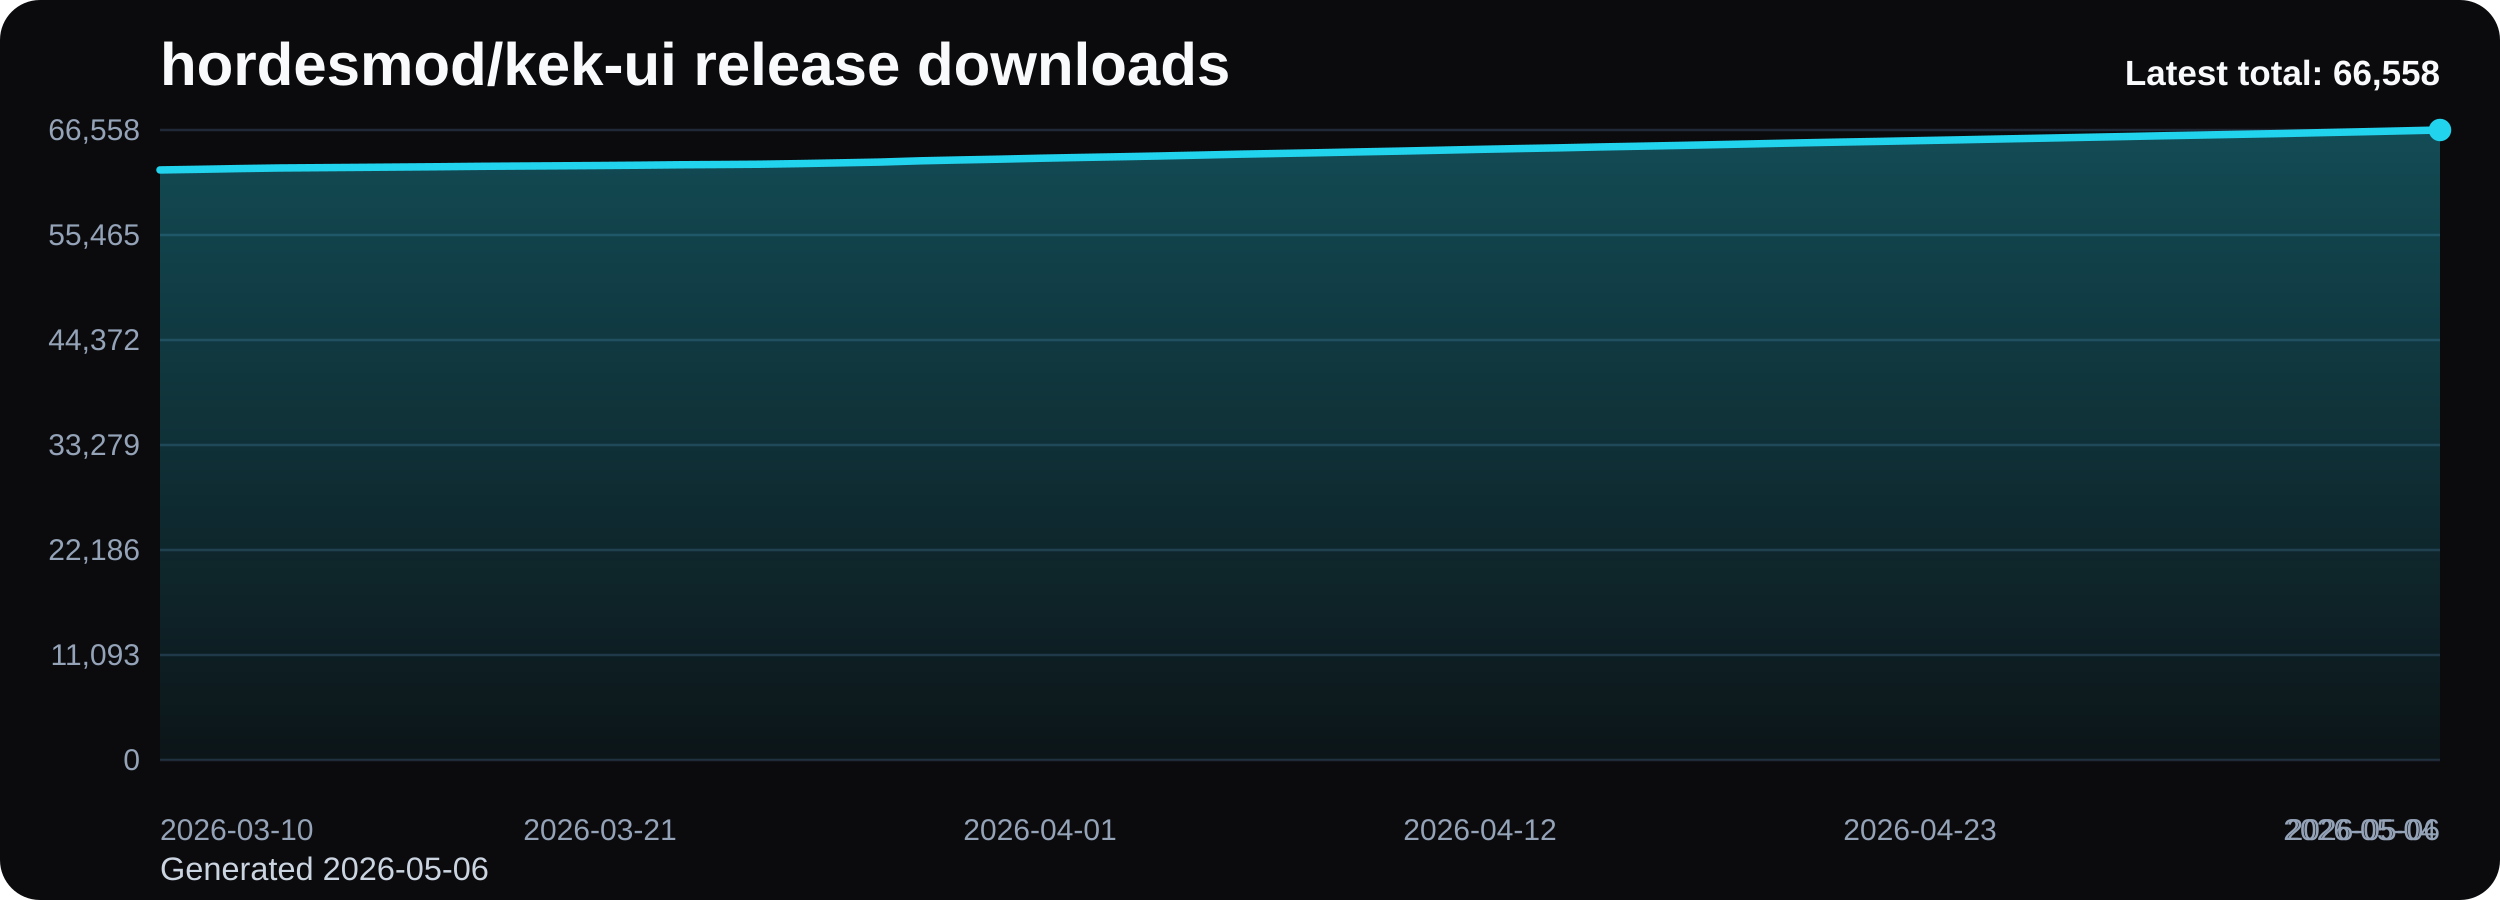
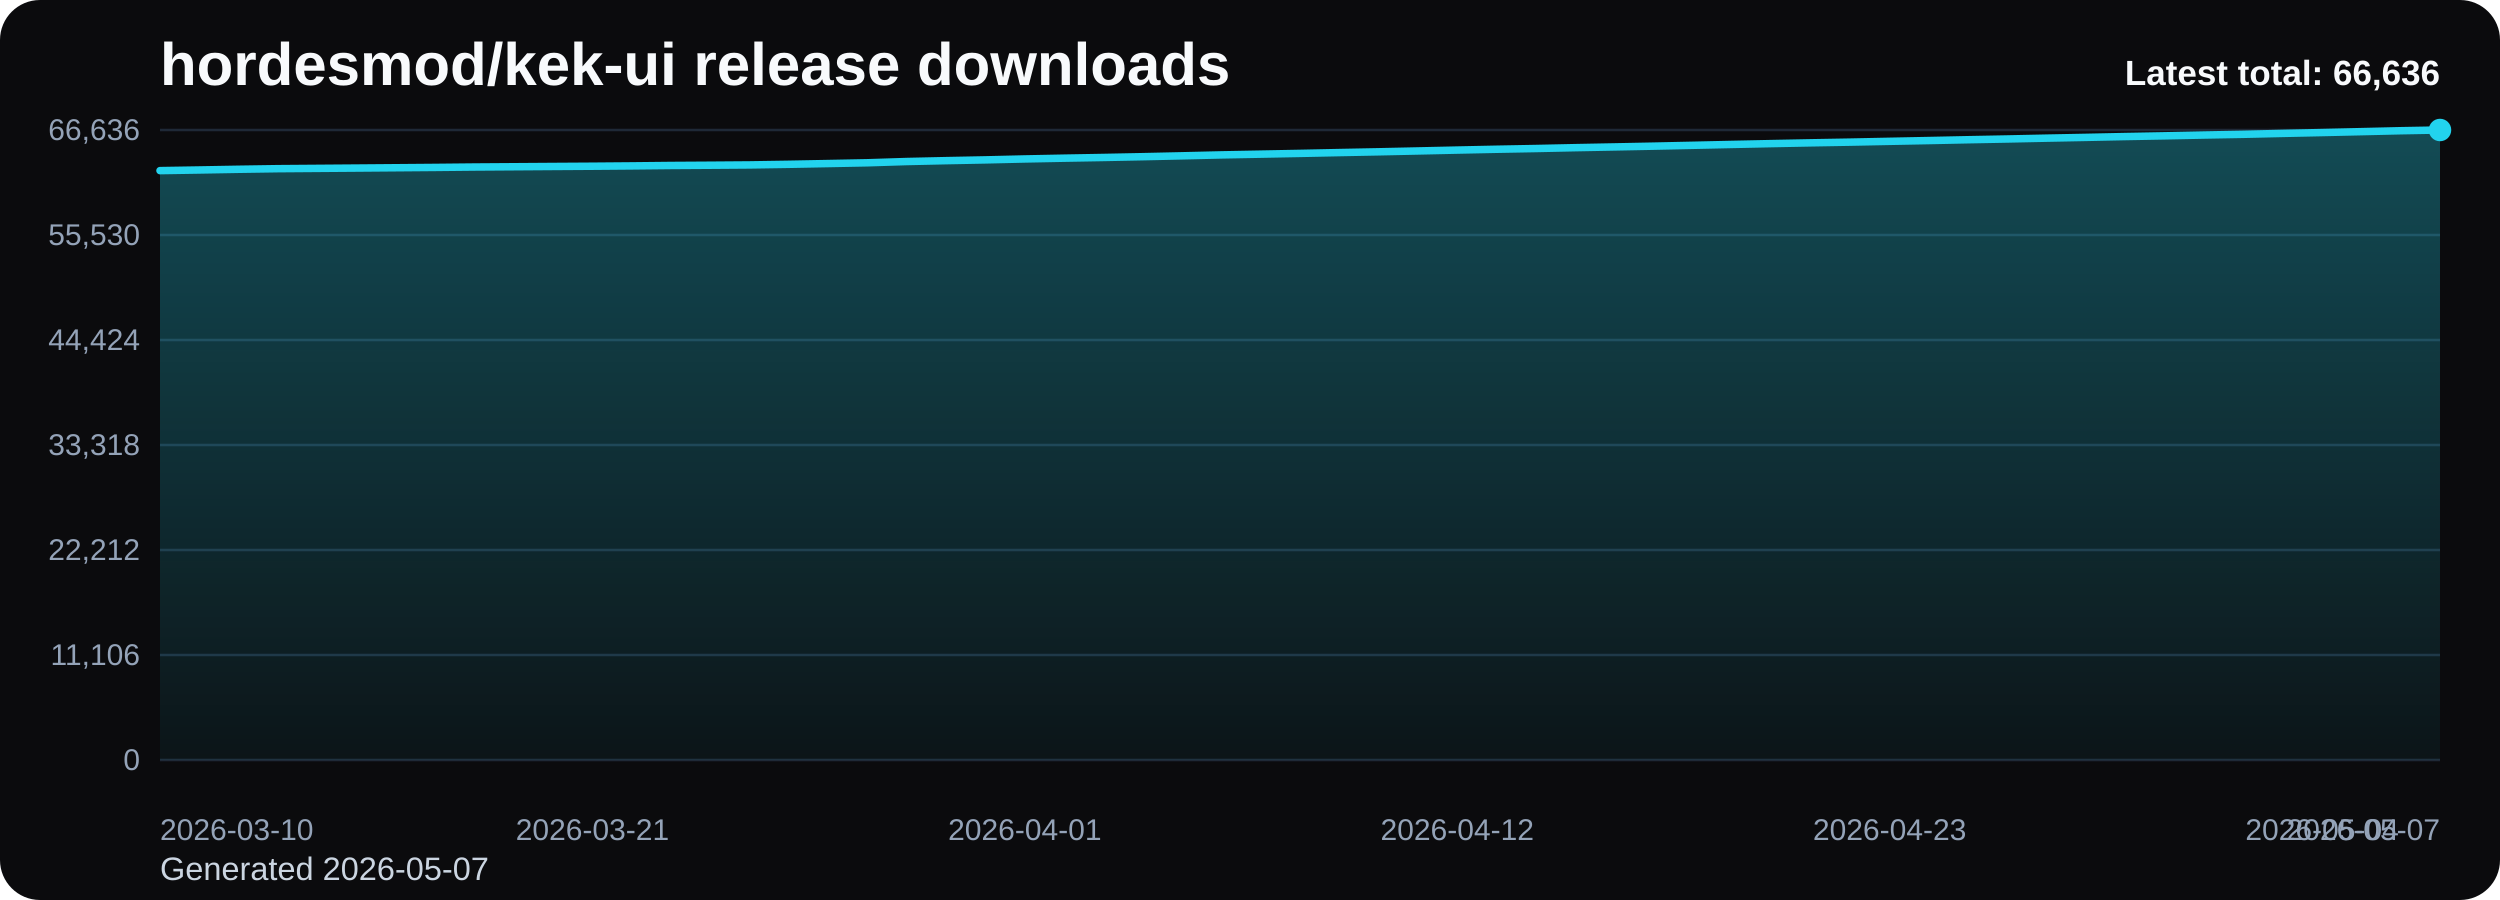
<svg xmlns="http://www.w3.org/2000/svg" viewBox="0 0 1000 360" role="img" aria-label="hordesmod/kek-ui release downloads chart">
  <defs>
    <linearGradient id="fill-total-trend-black" x1="0" y1="0" x2="0" y2="1">
      <stop offset="0%" stop-color="#22d3ee" stop-opacity="0.32" />
      <stop offset="100%" stop-color="#22d3ee" stop-opacity="0.05" />
    </linearGradient>
    <style>
      .bg { fill: #0b0b0d; }
      .title { font: 700 24px Arial, sans-serif; fill: #f8fafc; }
      .sub { font: 400 13px Arial, sans-serif; fill: #cbd5e1; }
      .grid { stroke: #1f2937; stroke-width: 1; }
      .axis { font: 400 12px Arial, sans-serif; fill: #94a3b8; }
      .line { fill: none; stroke: #22d3ee; stroke-width: 3; stroke-linecap: round; stroke-linejoin: round; }
      .dot { fill: #22d3ee; }
      .value { font: 600 11px Arial, sans-serif; fill: #cbd5e1; }
      .latest { font: 700 14px Arial, sans-serif; fill: #f8fafc; }
    </style>
  </defs>
  <rect class="bg" x="0" y="0" width="1000" height="360" rx="16" />
  <text class="title" x="64" y="34">hordesmod/kek-ui release downloads</text>
-   <text class="sub" x="64" y="352">Generated 2026-05-06</text>
+   <text class="sub" x="64" y="352">Generated 2026-05-07</text>
  <line x1="64" y1="52.00" x2="976" y2="52.00" class="grid" />
-   <text x="56" y="56.00" text-anchor="end" class="axis">66,558</text>
+   <text x="56" y="56.00" text-anchor="end" class="axis">66,636</text>
  <line x1="64" y1="94.00" x2="976" y2="94.00" class="grid" />
-   <text x="56" y="98.00" text-anchor="end" class="axis">55,465</text>
+   <text x="56" y="98.00" text-anchor="end" class="axis">55,530</text>
  <line x1="64" y1="136.00" x2="976" y2="136.00" class="grid" />
-   <text x="56" y="140.00" text-anchor="end" class="axis">44,372</text>
+   <text x="56" y="140.00" text-anchor="end" class="axis">44,424</text>
  <line x1="64" y1="178.00" x2="976" y2="178.00" class="grid" />
-   <text x="56" y="182.00" text-anchor="end" class="axis">33,279</text>
+   <text x="56" y="182.00" text-anchor="end" class="axis">33,318</text>
  <line x1="64" y1="220.00" x2="976" y2="220.00" class="grid" />
-   <text x="56" y="224.00" text-anchor="end" class="axis">22,186</text>
+   <text x="56" y="224.00" text-anchor="end" class="axis">22,212</text>
  <line x1="64" y1="262.00" x2="976" y2="262.00" class="grid" />
-   <text x="56" y="266.00" text-anchor="end" class="axis">11,093</text>
+   <text x="56" y="266.00" text-anchor="end" class="axis">11,106</text>
  <line x1="64" y1="304.00" x2="976" y2="304.00" class="grid" />
  <text x="56" y="308.00" text-anchor="end" class="axis">0</text>
-   <path d="M 64.00 304 L 64.00 67.98 L 80.00 67.72 L 96.00 67.43 L 112.00 67.19 L 128.00 67.07 L 144.00 66.95 L 160.00 66.82 L 176.00 66.69 L 192.00 66.53 L 208.00 66.42 L 224.00 66.32 L 240.00 66.21 L 256.00 66.08 L 272.00 65.91 L 288.00 65.81 L 304.00 65.69 L 320.00 65.44 L 336.00 65.14 L 352.00 64.83 L 368.00 64.33 L 384.00 63.98 L 400.00 63.67 L 416.00 63.30 L 432.00 62.99 L 448.00 62.70 L 464.00 62.39 L 480.00 62.04 L 496.00 61.67 L 512.00 61.38 L 528.00 61.08 L 544.00 60.75 L 560.00 60.44 L 576.00 60.09 L 592.00 59.74 L 608.00 59.42 L 624.00 59.13 L 640.00 58.78 L 656.00 58.48 L 672.00 58.17 L 688.00 57.83 L 704.00 57.49 L 720.00 57.15 L 736.00 56.84 L 752.00 56.56 L 768.00 56.24 L 784.00 55.93 L 800.00 55.60 L 816.00 55.29 L 832.00 54.97 L 848.00 54.66 L 864.00 54.33 L 880.00 54.03 L 896.00 53.72 L 912.00 53.43 L 928.00 53.07 L 944.00 52.73 L 960.00 52.37 L 976.00 52.00 L 976.00 304 Z" fill="url(#fill-total-trend-black)" />
-   <polyline class="line" points="64.00,67.98 80.00,67.72 96.00,67.43 112.00,67.19 128.00,67.07 144.00,66.95 160.00,66.82 176.00,66.69 192.00,66.53 208.00,66.42 224.00,66.32 240.00,66.21 256.00,66.08 272.00,65.91 288.00,65.81 304.00,65.69 320.00,65.44 336.00,65.14 352.00,64.83 368.00,64.33 384.00,63.98 400.00,63.67 416.00,63.30 432.00,62.99 448.00,62.70 464.00,62.39 480.00,62.04 496.00,61.67 512.00,61.38 528.00,61.08 544.00,60.75 560.00,60.44 576.00,60.09 592.00,59.74 608.00,59.42 624.00,59.13 640.00,58.78 656.00,58.48 672.00,58.17 688.00,57.83 704.00,57.49 720.00,57.15 736.00,56.84 752.00,56.56 768.00,56.24 784.00,55.93 800.00,55.60 816.00,55.29 832.00,54.97 848.00,54.66 864.00,54.33 880.00,54.03 896.00,53.72 912.00,53.43 928.00,53.07 944.00,52.73 960.00,52.37 976.00,52.00" />
+   <path d="M 64.00 304 L 64.00 68.25 L 79.72 67.99 L 95.45 67.71 L 111.17 67.47 L 126.90 67.35 L 142.62 67.23 L 158.34 67.10 L 174.07 66.97 L 189.79 66.81 L 205.52 66.70 L 221.24 66.59 L 236.97 66.49 L 252.69 66.36 L 268.41 66.19 L 284.14 66.09 L 299.86 65.97 L 315.59 65.72 L 331.31 65.42 L 347.03 65.11 L 362.76 64.61 L 378.48 64.26 L 394.21 63.95 L 409.93 63.58 L 425.66 63.27 L 441.38 62.99 L 457.10 62.68 L 472.83 62.33 L 488.55 61.96 L 504.28 61.66 L 520.00 61.36 L 535.72 61.03 L 551.45 60.72 L 567.17 60.38 L 582.90 60.03 L 598.62 59.70 L 614.34 59.41 L 630.07 59.07 L 645.79 58.77 L 661.52 58.46 L 677.24 58.12 L 692.97 57.77 L 708.69 57.44 L 724.41 57.13 L 740.14 56.85 L 755.86 56.53 L 771.59 56.22 L 787.31 55.89 L 803.03 55.59 L 818.76 55.26 L 834.48 54.95 L 850.21 54.62 L 865.93 54.33 L 881.66 54.01 L 897.38 53.72 L 913.10 53.36 L 928.83 53.02 L 944.55 52.66 L 960.28 52.29 L 976.00 52.00 L 976.00 304 Z" fill="url(#fill-total-trend-black)" />
+   <polyline class="line" points="64.00,68.25 79.72,67.99 95.45,67.71 111.17,67.47 126.90,67.35 142.62,67.23 158.34,67.10 174.07,66.97 189.79,66.81 205.52,66.70 221.24,66.59 236.97,66.49 252.69,66.36 268.41,66.19 284.14,66.09 299.86,65.97 315.59,65.72 331.31,65.42 347.03,65.11 362.76,64.61 378.48,64.26 394.21,63.95 409.93,63.58 425.66,63.27 441.38,62.99 457.10,62.68 472.83,62.33 488.55,61.96 504.28,61.66 520.00,61.36 535.72,61.03 551.45,60.72 567.17,60.38 582.90,60.03 598.62,59.70 614.34,59.41 630.07,59.07 645.79,58.77 661.52,58.46 677.24,58.12 692.97,57.77 708.69,57.44 724.41,57.13 740.14,56.85 755.86,56.53 771.59,56.22 787.31,55.89 803.03,55.59 818.76,55.26 834.48,54.95 850.21,54.62 865.93,54.33 881.66,54.01 897.38,53.72 913.10,53.36 928.83,53.02 944.55,52.66 960.28,52.29 976.00,52.00" />
  <circle class="dot" cx="976.00" cy="52.00" r="4.5" />
  <text class="axis" x="64.00" y="336" text-anchor="start">2026-03-10</text>
-   <text class="axis" x="240.00" y="336" text-anchor="middle">2026-03-21</text>
-   <text class="axis" x="416.00" y="336" text-anchor="middle">2026-04-01</text>
-   <text class="axis" x="592.00" y="336" text-anchor="middle">2026-04-12</text>
-   <text class="axis" x="768.00" y="336" text-anchor="middle">2026-04-23</text>
-   <text class="axis" x="944.00" y="336" text-anchor="middle">2026-05-04</text>
-   <text class="axis" x="976.00" y="336" text-anchor="end">2026-05-06</text>
-   <text class="latest" x="976" y="34" text-anchor="end">Latest total: 66,558</text>
+   <text class="axis" x="236.97" y="336" text-anchor="middle">2026-03-21</text>
+   <text class="axis" x="409.93" y="336" text-anchor="middle">2026-04-01</text>
+   <text class="axis" x="582.90" y="336" text-anchor="middle">2026-04-12</text>
+   <text class="axis" x="755.86" y="336" text-anchor="middle">2026-04-23</text>
+   <text class="axis" x="928.83" y="336" text-anchor="middle">2026-05-04</text>
+   <text class="axis" x="976.00" y="336" text-anchor="end">2026-05-07</text>
+   <text class="latest" x="976" y="34" text-anchor="end">Latest total: 66,636</text>
</svg>
